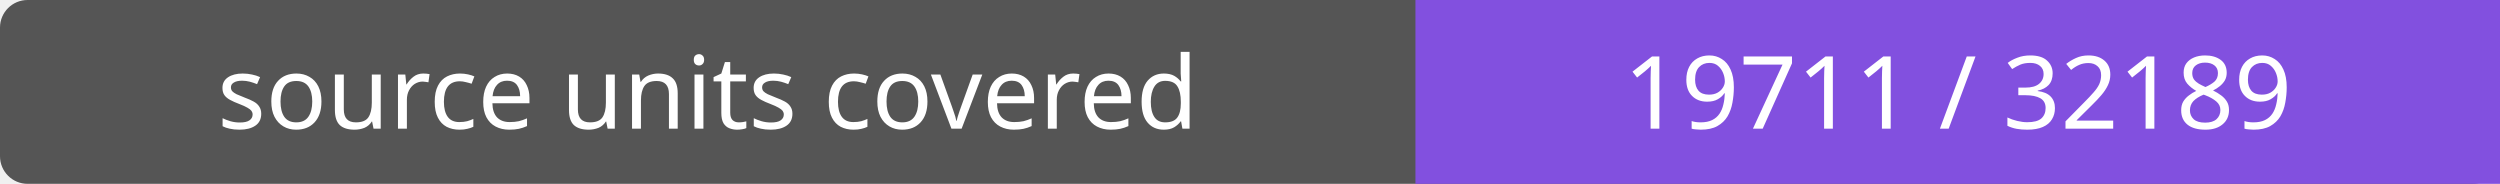
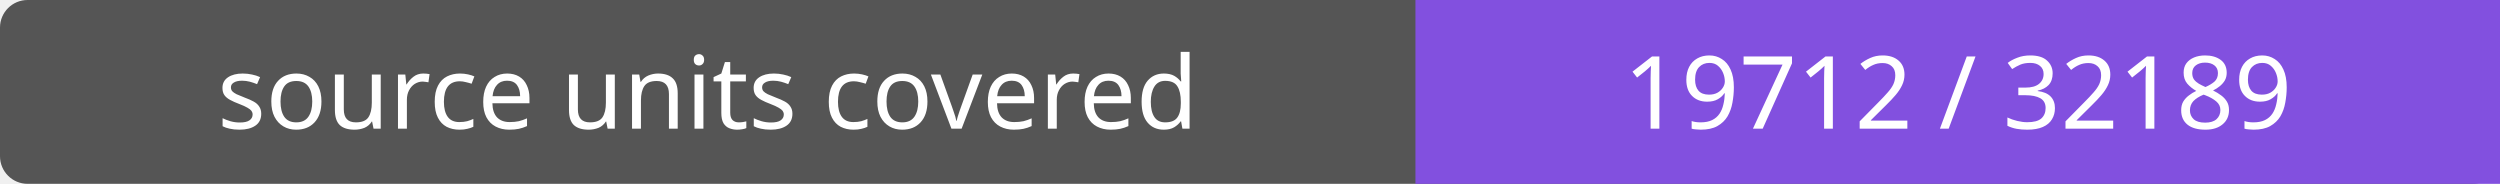
- <svg xmlns="http://www.w3.org/2000/svg" width="272" height="20" role="img" aria-label="source units covered: 19711 / 32189">
+ <svg xmlns="http://www.w3.org/2000/svg" width="272" height="20" role="img" aria-label="source units covered: 19712 / 32189">
  <rect width="272" height="20" rx="3" fill="#555" />
  <path fill="#8250df" d="M154 0h118v20H154z" />
  <g fill="#fff" text-anchor="middle" font-family="Verdana,sans-serif" font-size="11">
    <text x="77.0" y="14">source units covered</text>
-     <text x="213.0" y="14">19711 / 32189</text>
+     <text x="213.0" y="14">19712 / 32189</text>
  </g>
</svg>
